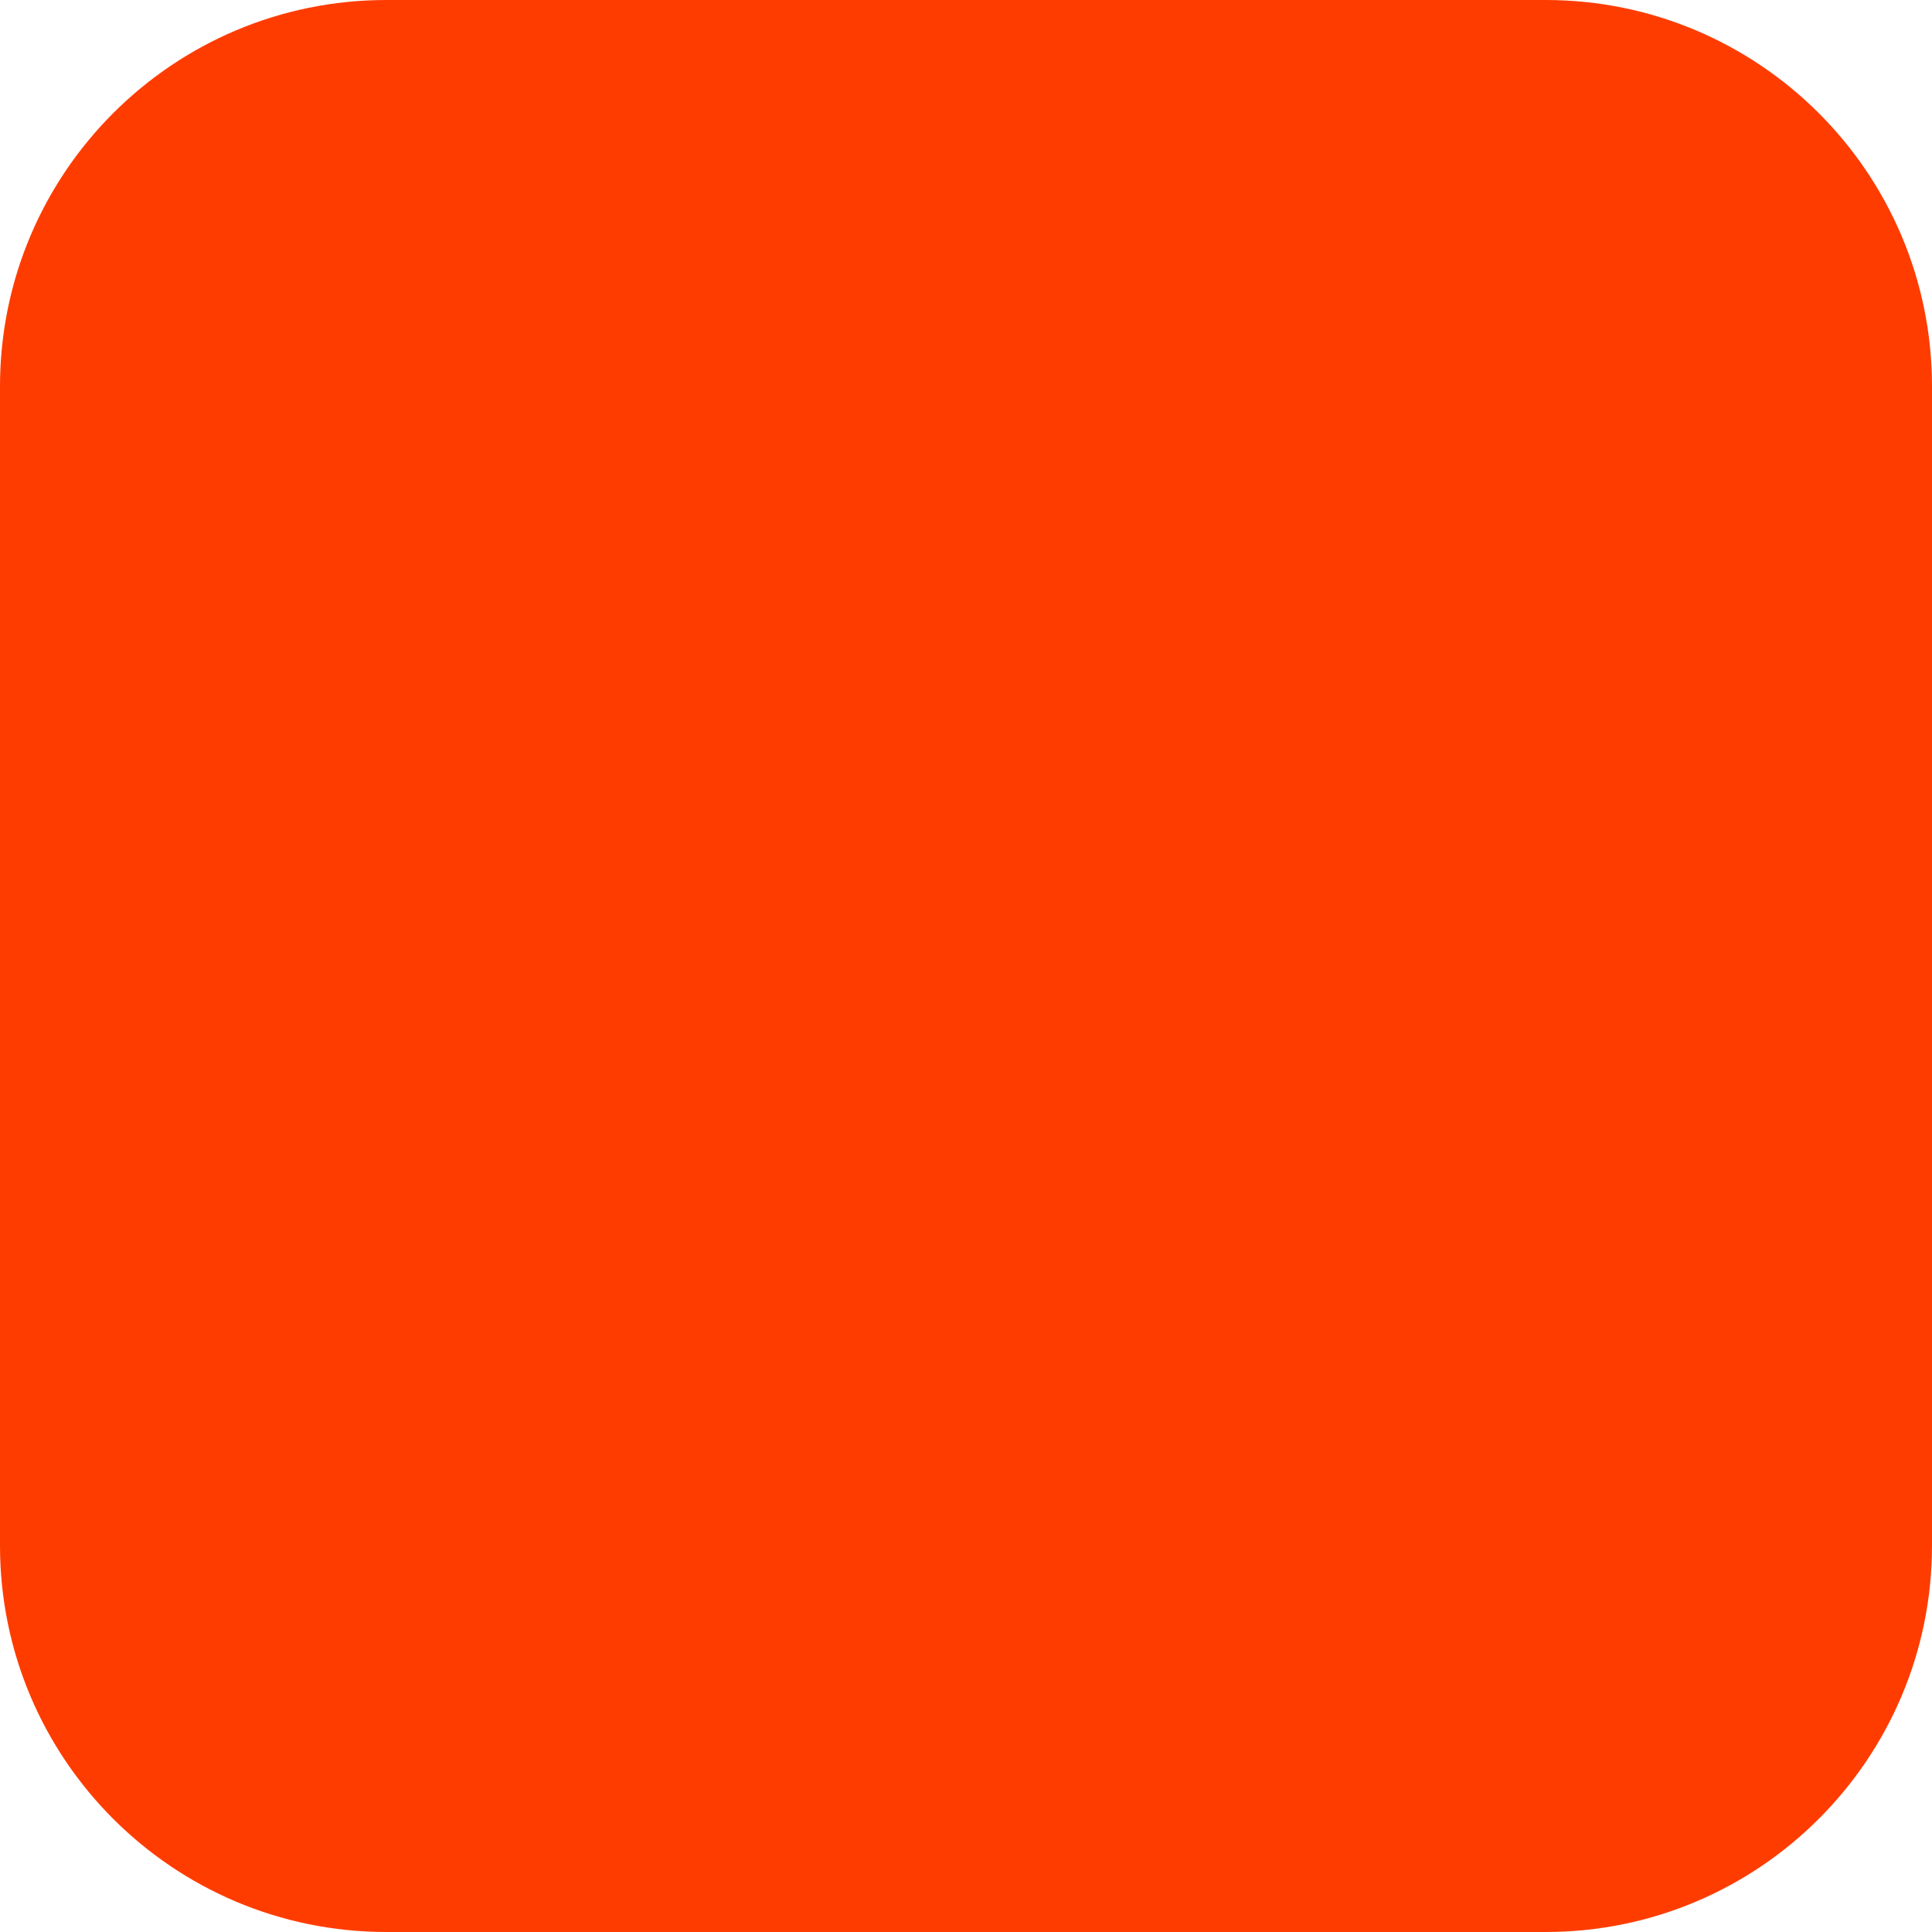
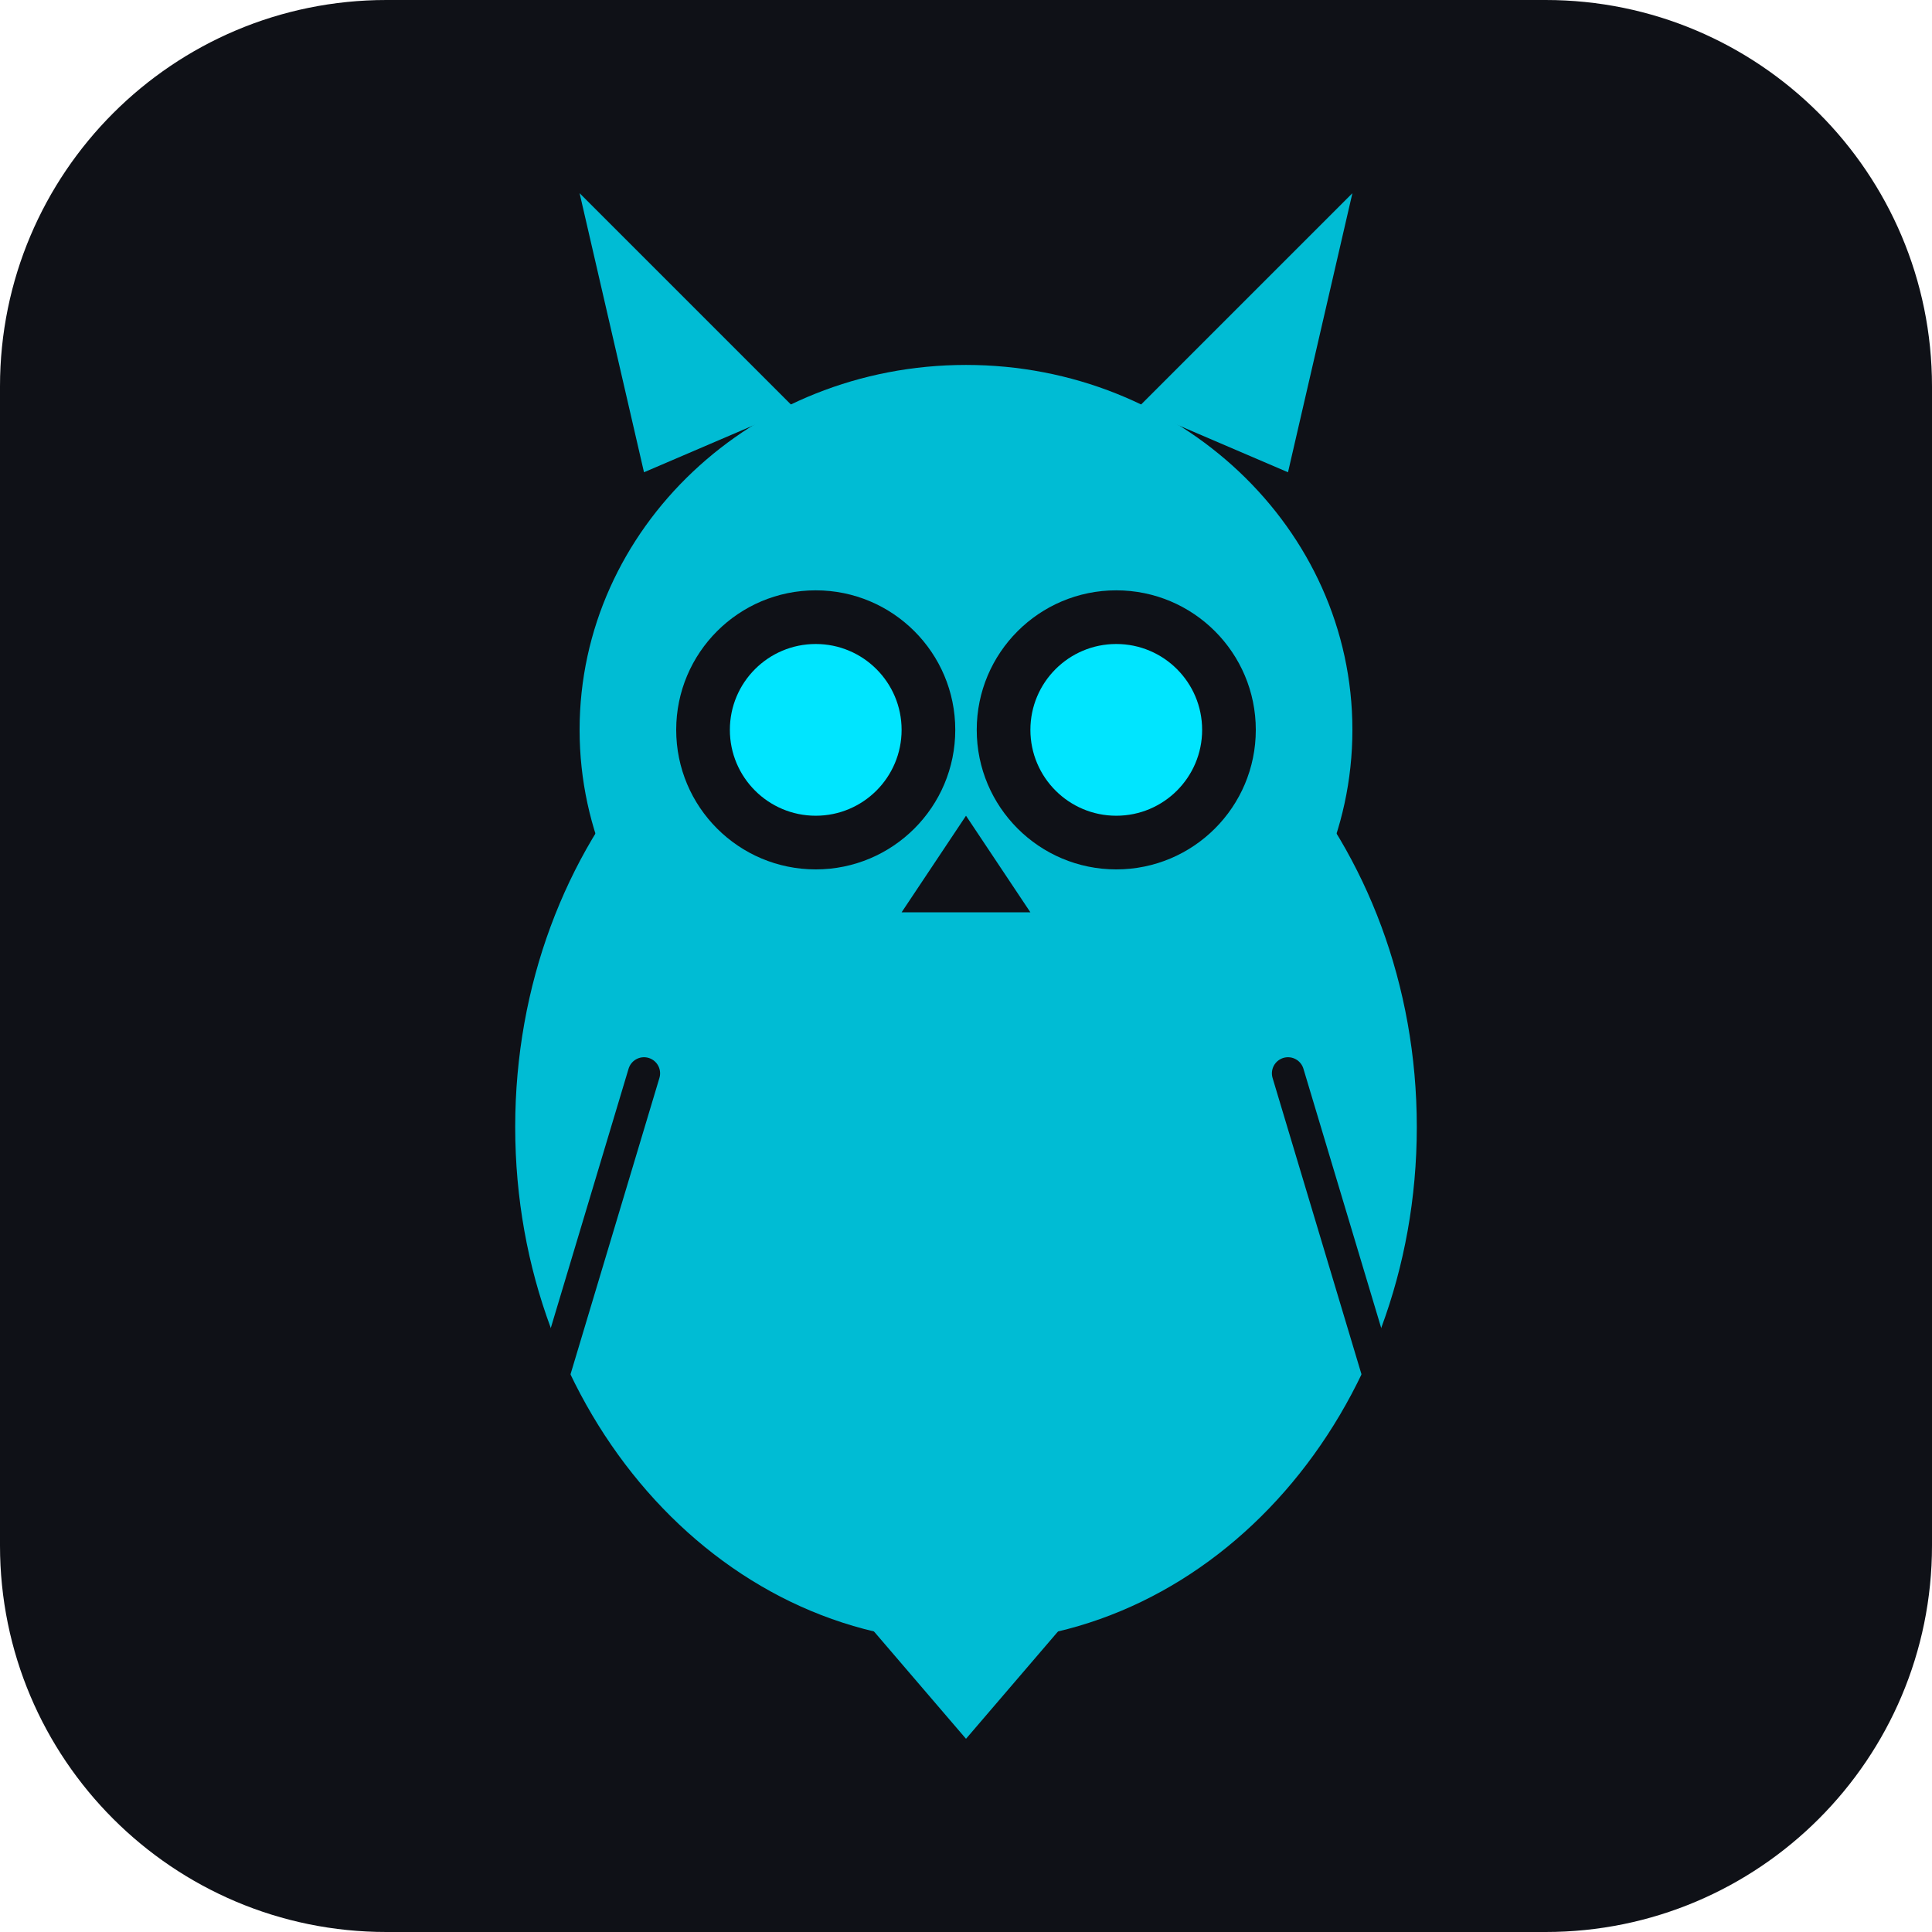
<svg xmlns="http://www.w3.org/2000/svg" width="180" height="180" viewBox="0 0 180 180" fill="none">
-   <rect width="180" height="180" rx="36" fill="#FF3C00" />
+   <rect width="180" height="180" rx="36" fill="#0f1117" />
+   <ellipse cx="90" cy="105" rx="42" ry="48" fill="#00bcd4" />
+   <ellipse cx="90" cy="68" rx="36" ry="34" fill="#00bcd4" />
+   <polygon points="60,44 54,18 74,38" fill="#00bcd4" />
+   <polygon points="120,44 126,18 106,38" fill="#00bcd4" />
+   <circle cx="76" cy="68" r="13" fill="#0f1117" />
+   <circle cx="76" cy="68" r="8" fill="#00e5ff" />
+   <circle cx="104" cy="68" r="13" fill="#0f1117" />
+   <circle cx="104" cy="68" r="8" fill="#00e5ff" />
+   <polygon points="90,76 84,85 96,85" fill="#0f1117" />
+   <line x1="60" y1="100" x2="48" y2="140" stroke="#0f1117" stroke-width="3" stroke-linecap="round" />
+   <line x1="120" y1="100" x2="132" y2="140" stroke="#0f1117" stroke-width="3" stroke-linecap="round" />
+   <polygon points="78,148 90,162 102,148" fill="#00bcd4" />
</svg>
